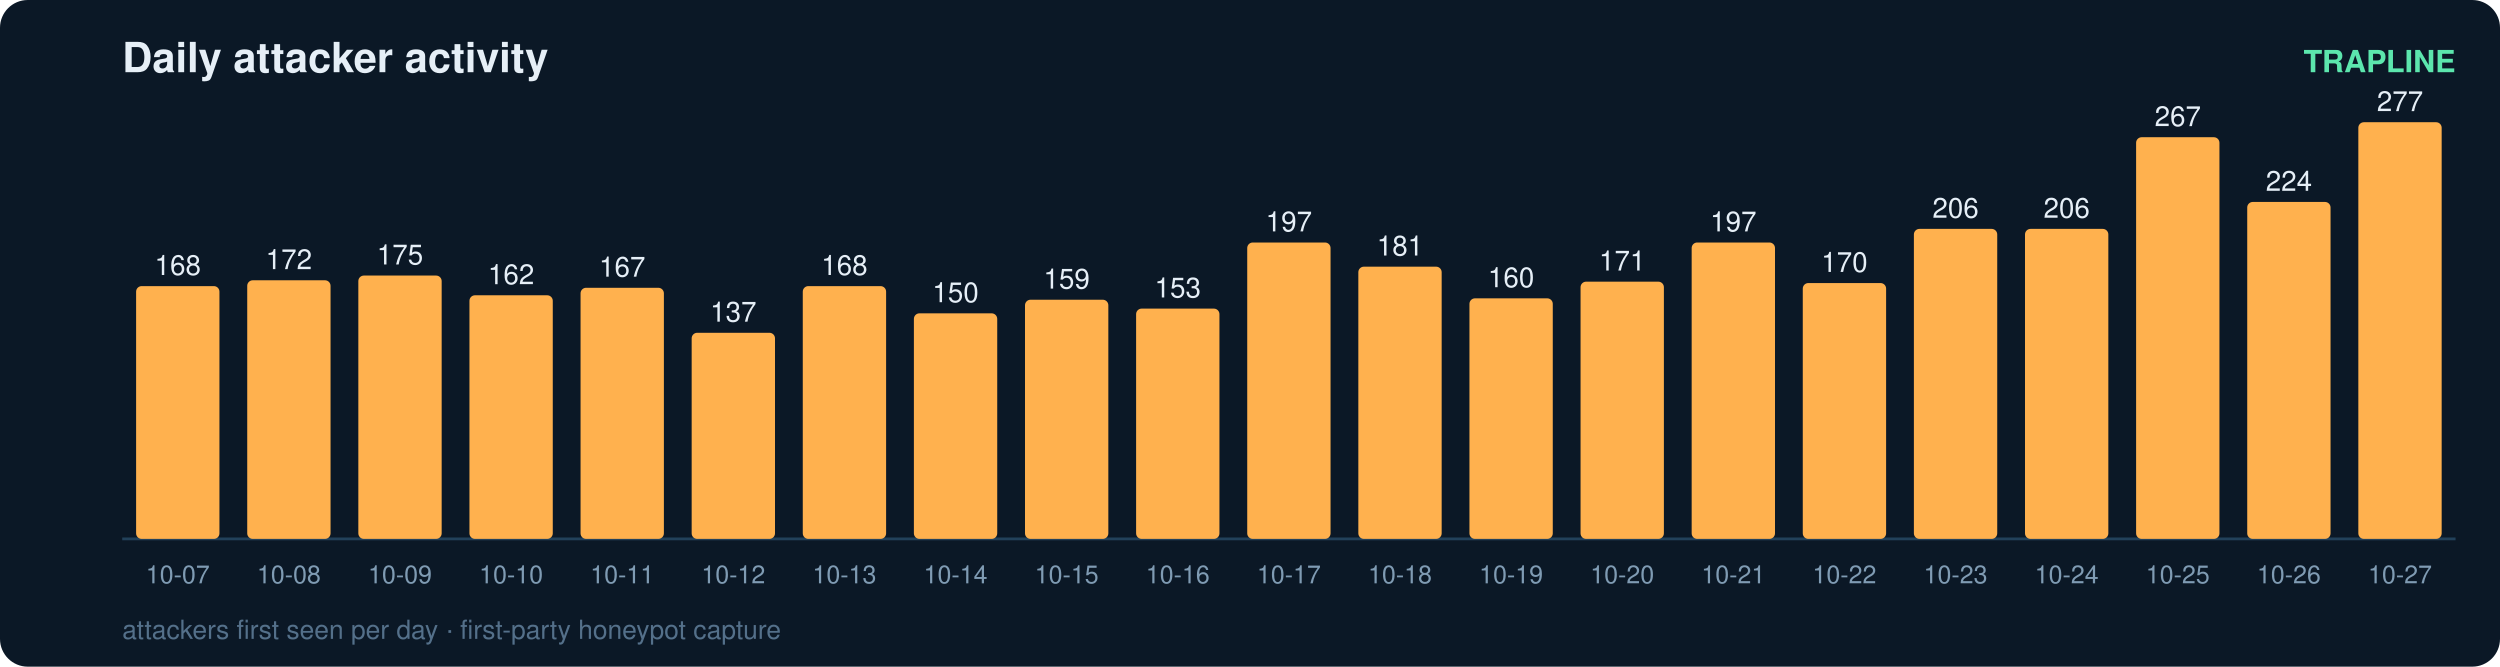
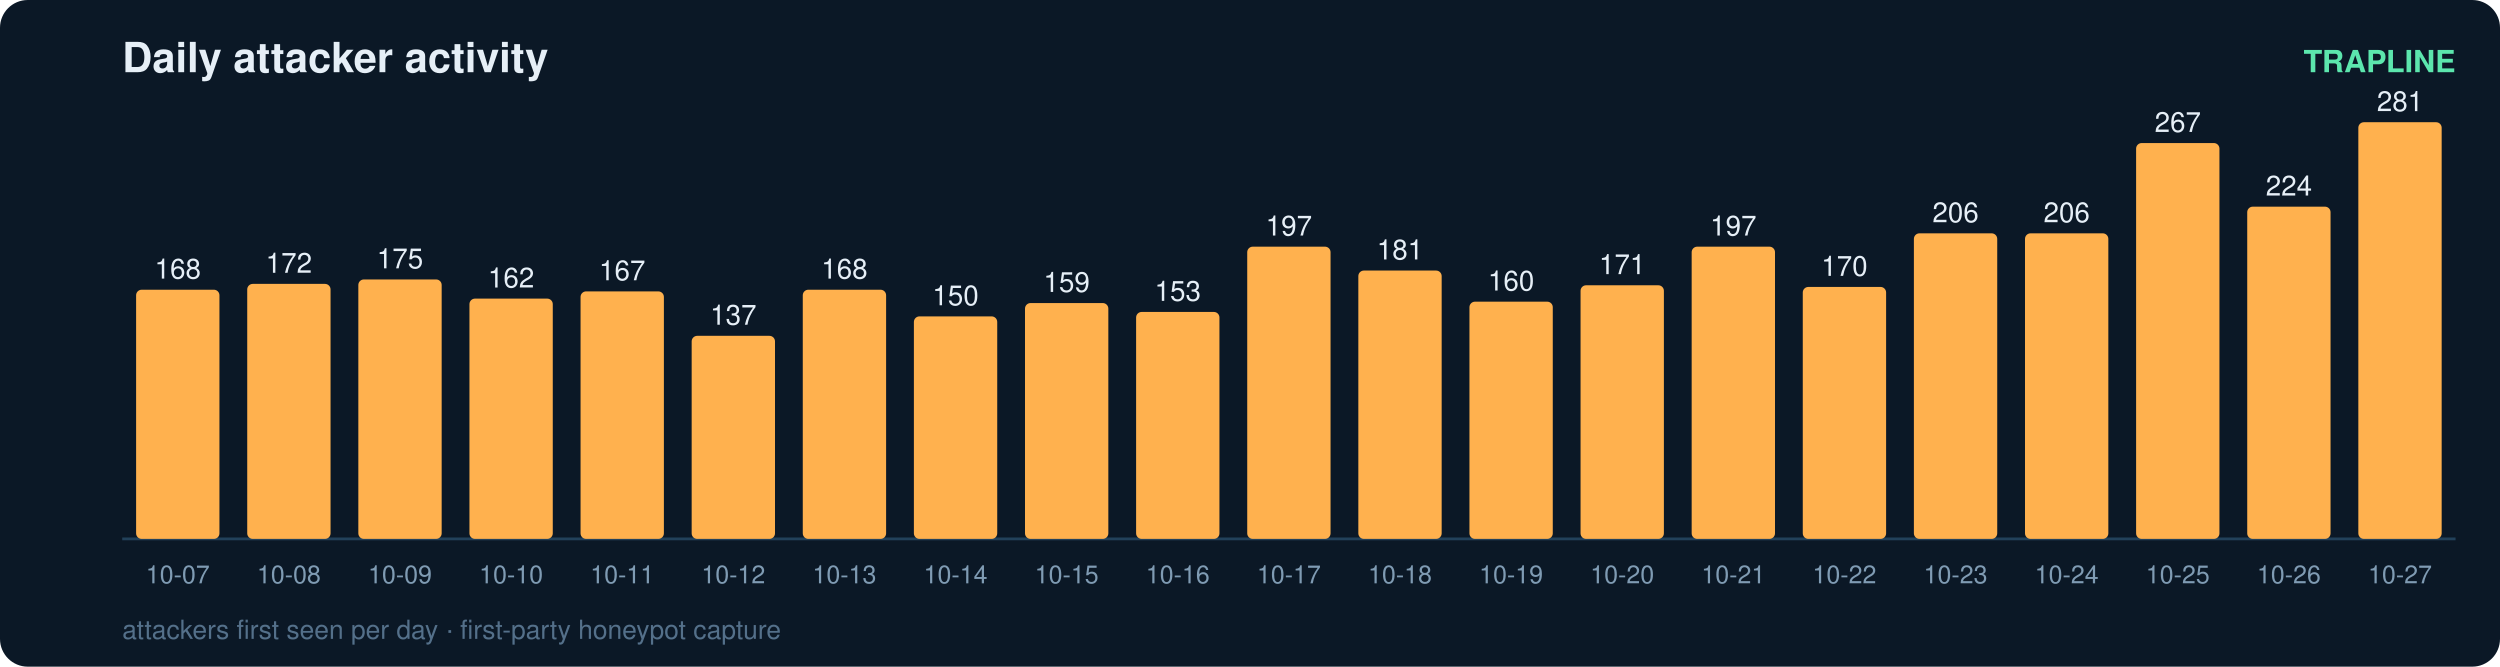
<svg xmlns="http://www.w3.org/2000/svg" width="900" height="240" viewBox="0 0 900 240" font-family="ui-sans-serif,Segoe UI,Helvetica,Arial">
  <rect width="900" height="240" rx="10" fill="#0b1826" />
  <text x="44" y="26" fill="#e6eff7" font-size="15" font-weight="700">Daily attacker activity</text>
  <text x="884" y="26" fill="#5ce6ad" font-size="11" text-anchor="end" font-weight="600">TRAPLINE</text>
  <line x1="44" y1="194" x2="884" y2="194" stroke="#22415a" stroke-width="1" />
-   <rect x="49" y="103.0" width="30" height="91.0" rx="2" fill="#ffb14e" />
-   <text x="64.0" y="99.0" fill="#e6eff7" font-size="10" text-anchor="middle" font-variant-numeric="tabular-nums">168</text>
+   <rect x="49" y="104.3" width="30" height="89.7" rx="2" fill="#ffb14e" />
+   <text x="64.0" y="100.3" fill="#e6eff7" font-size="10" text-anchor="middle" font-variant-numeric="tabular-nums">168</text>
  <text x="64.0" y="210.0" fill="#7f9bb3" font-size="9" text-anchor="middle">10-07</text>
-   <rect x="89" y="100.9" width="30" height="93.1" rx="2" fill="#ffb14e" />
-   <text x="104.0" y="96.9" fill="#e6eff7" font-size="10" text-anchor="middle" font-variant-numeric="tabular-nums">172</text>
+   <rect x="89" y="102.2" width="30" height="91.8" rx="2" fill="#ffb14e" />
+   <text x="104.0" y="98.2" fill="#e6eff7" font-size="10" text-anchor="middle" font-variant-numeric="tabular-nums">172</text>
  <text x="104.0" y="210.0" fill="#7f9bb3" font-size="9" text-anchor="middle">10-08</text>
-   <rect x="129" y="99.2" width="30" height="94.8" rx="2" fill="#ffb14e" />
-   <text x="144.0" y="95.2" fill="#e6eff7" font-size="10" text-anchor="middle" font-variant-numeric="tabular-nums">175</text>
+   <rect x="129" y="100.6" width="30" height="93.4" rx="2" fill="#ffb14e" />
+   <text x="144.0" y="96.6" fill="#e6eff7" font-size="10" text-anchor="middle" font-variant-numeric="tabular-nums">175</text>
  <text x="144.0" y="210.0" fill="#7f9bb3" font-size="9" text-anchor="middle">10-09</text>
-   <rect x="169" y="106.3" width="30" height="87.7" rx="2" fill="#ffb14e" />
-   <text x="184.0" y="102.3" fill="#e6eff7" font-size="10" text-anchor="middle" font-variant-numeric="tabular-nums">162</text>
+   <rect x="169" y="107.5" width="30" height="86.5" rx="2" fill="#ffb14e" />
+   <text x="184.0" y="103.5" fill="#e6eff7" font-size="10" text-anchor="middle" font-variant-numeric="tabular-nums">162</text>
  <text x="184.0" y="210.0" fill="#7f9bb3" font-size="9" text-anchor="middle">10-10</text>
-   <rect x="209" y="103.6" width="30" height="90.4" rx="2" fill="#ffb14e" />
-   <text x="224.0" y="99.6" fill="#e6eff7" font-size="10" text-anchor="middle" font-variant-numeric="tabular-nums">167</text>
+   <rect x="209" y="104.9" width="30" height="89.1" rx="2" fill="#ffb14e" />
+   <text x="224.0" y="100.9" fill="#e6eff7" font-size="10" text-anchor="middle" font-variant-numeric="tabular-nums">167</text>
  <text x="224.0" y="210.0" fill="#7f9bb3" font-size="9" text-anchor="middle">10-11</text>
-   <rect x="249" y="119.8" width="30" height="74.2" rx="2" fill="#ffb14e" />
-   <text x="264.0" y="115.8" fill="#e6eff7" font-size="10" text-anchor="middle" font-variant-numeric="tabular-nums">137</text>
+   <rect x="249" y="120.9" width="30" height="73.1" rx="2" fill="#ffb14e" />
+   <text x="264.0" y="116.9" fill="#e6eff7" font-size="10" text-anchor="middle" font-variant-numeric="tabular-nums">137</text>
  <text x="264.0" y="210.0" fill="#7f9bb3" font-size="9" text-anchor="middle">10-12</text>
-   <rect x="289" y="103.0" width="30" height="91.0" rx="2" fill="#ffb14e" />
-   <text x="304.0" y="99.0" fill="#e6eff7" font-size="10" text-anchor="middle" font-variant-numeric="tabular-nums">168</text>
+   <rect x="289" y="104.3" width="30" height="89.7" rx="2" fill="#ffb14e" />
+   <text x="304.0" y="100.3" fill="#e6eff7" font-size="10" text-anchor="middle" font-variant-numeric="tabular-nums">168</text>
  <text x="304.0" y="210.0" fill="#7f9bb3" font-size="9" text-anchor="middle">10-13</text>
-   <rect x="329" y="112.8" width="30" height="81.2" rx="2" fill="#ffb14e" />
-   <text x="344.0" y="108.8" fill="#e6eff7" font-size="10" text-anchor="middle" font-variant-numeric="tabular-nums">150</text>
+   <rect x="329" y="113.9" width="30" height="80.1" rx="2" fill="#ffb14e" />
+   <text x="344.0" y="109.9" fill="#e6eff7" font-size="10" text-anchor="middle" font-variant-numeric="tabular-nums">150</text>
  <text x="344.0" y="210.0" fill="#7f9bb3" font-size="9" text-anchor="middle">10-14</text>
-   <rect x="369" y="107.9" width="30" height="86.1" rx="2" fill="#ffb14e" />
-   <text x="384.0" y="103.9" fill="#e6eff7" font-size="10" text-anchor="middle" font-variant-numeric="tabular-nums">159</text>
+   <rect x="369" y="109.1" width="30" height="84.9" rx="2" fill="#ffb14e" />
+   <text x="384.0" y="105.1" fill="#e6eff7" font-size="10" text-anchor="middle" font-variant-numeric="tabular-nums">159</text>
  <text x="384.0" y="210.0" fill="#7f9bb3" font-size="9" text-anchor="middle">10-15</text>
-   <rect x="409" y="111.1" width="30" height="82.9" rx="2" fill="#ffb14e" />
-   <text x="424.0" y="107.1" fill="#e6eff7" font-size="10" text-anchor="middle" font-variant-numeric="tabular-nums">153</text>
+   <rect x="409" y="112.3" width="30" height="81.7" rx="2" fill="#ffb14e" />
+   <text x="424.0" y="108.3" fill="#e6eff7" font-size="10" text-anchor="middle" font-variant-numeric="tabular-nums">153</text>
  <text x="424.0" y="210.0" fill="#7f9bb3" font-size="9" text-anchor="middle">10-16</text>
-   <rect x="449" y="87.3" width="30" height="106.7" rx="2" fill="#ffb14e" />
-   <text x="464.0" y="83.3" fill="#e6eff7" font-size="10" text-anchor="middle" font-variant-numeric="tabular-nums">197</text>
+   <rect x="449" y="88.8" width="30" height="105.2" rx="2" fill="#ffb14e" />
+   <text x="464.0" y="84.8" fill="#e6eff7" font-size="10" text-anchor="middle" font-variant-numeric="tabular-nums">197</text>
  <text x="464.0" y="210.0" fill="#7f9bb3" font-size="9" text-anchor="middle">10-17</text>
-   <rect x="489" y="96.0" width="30" height="98.0" rx="2" fill="#ffb14e" />
-   <text x="504.0" y="92.0" fill="#e6eff7" font-size="10" text-anchor="middle" font-variant-numeric="tabular-nums">181</text>
+   <rect x="489" y="97.4" width="30" height="96.6" rx="2" fill="#ffb14e" />
+   <text x="504.0" y="93.4" fill="#e6eff7" font-size="10" text-anchor="middle" font-variant-numeric="tabular-nums">181</text>
  <text x="504.0" y="210.0" fill="#7f9bb3" font-size="9" text-anchor="middle">10-18</text>
-   <rect x="529" y="107.4" width="30" height="86.6" rx="2" fill="#ffb14e" />
-   <text x="544.0" y="103.4" fill="#e6eff7" font-size="10" text-anchor="middle" font-variant-numeric="tabular-nums">160</text>
+   <rect x="529" y="108.6" width="30" height="85.4" rx="2" fill="#ffb14e" />
+   <text x="544.0" y="104.6" fill="#e6eff7" font-size="10" text-anchor="middle" font-variant-numeric="tabular-nums">160</text>
  <text x="544.0" y="210.0" fill="#7f9bb3" font-size="9" text-anchor="middle">10-19</text>
-   <rect x="569" y="101.4" width="30" height="92.6" rx="2" fill="#ffb14e" />
-   <text x="584.0" y="97.4" fill="#e6eff7" font-size="10" text-anchor="middle" font-variant-numeric="tabular-nums">171</text>
+   <rect x="569" y="102.7" width="30" height="91.3" rx="2" fill="#ffb14e" />
+   <text x="584.0" y="98.7" fill="#e6eff7" font-size="10" text-anchor="middle" font-variant-numeric="tabular-nums">171</text>
  <text x="584.0" y="210.0" fill="#7f9bb3" font-size="9" text-anchor="middle">10-20</text>
-   <rect x="609" y="87.3" width="30" height="106.7" rx="2" fill="#ffb14e" />
-   <text x="624.0" y="83.3" fill="#e6eff7" font-size="10" text-anchor="middle" font-variant-numeric="tabular-nums">197</text>
+   <rect x="609" y="88.8" width="30" height="105.2" rx="2" fill="#ffb14e" />
+   <text x="624.0" y="84.8" fill="#e6eff7" font-size="10" text-anchor="middle" font-variant-numeric="tabular-nums">197</text>
  <text x="624.0" y="210.0" fill="#7f9bb3" font-size="9" text-anchor="middle">10-21</text>
-   <rect x="649" y="101.9" width="30" height="92.1" rx="2" fill="#ffb14e" />
-   <text x="664.0" y="97.9" fill="#e6eff7" font-size="10" text-anchor="middle" font-variant-numeric="tabular-nums">170</text>
+   <rect x="649" y="103.3" width="30" height="90.7" rx="2" fill="#ffb14e" />
+   <text x="664.0" y="99.3" fill="#e6eff7" font-size="10" text-anchor="middle" font-variant-numeric="tabular-nums">170</text>
  <text x="664.0" y="210.0" fill="#7f9bb3" font-size="9" text-anchor="middle">10-22</text>
-   <rect x="689" y="82.4" width="30" height="111.6" rx="2" fill="#ffb14e" />
-   <text x="704.0" y="78.4" fill="#e6eff7" font-size="10" text-anchor="middle" font-variant-numeric="tabular-nums">206</text>
+   <rect x="689" y="84.0" width="30" height="110.0" rx="2" fill="#ffb14e" />
+   <text x="704.0" y="80.0" fill="#e6eff7" font-size="10" text-anchor="middle" font-variant-numeric="tabular-nums">206</text>
  <text x="704.0" y="210.0" fill="#7f9bb3" font-size="9" text-anchor="middle">10-23</text>
-   <rect x="729" y="82.4" width="30" height="111.6" rx="2" fill="#ffb14e" />
-   <text x="744.0" y="78.4" fill="#e6eff7" font-size="10" text-anchor="middle" font-variant-numeric="tabular-nums">206</text>
+   <rect x="729" y="84.0" width="30" height="110.0" rx="2" fill="#ffb14e" />
+   <text x="744.0" y="80.0" fill="#e6eff7" font-size="10" text-anchor="middle" font-variant-numeric="tabular-nums">206</text>
  <text x="744.0" y="210.0" fill="#7f9bb3" font-size="9" text-anchor="middle">10-24</text>
-   <rect x="769" y="49.4" width="30" height="144.6" rx="2" fill="#ffb14e" />
-   <text x="784.0" y="45.4" fill="#e6eff7" font-size="10" text-anchor="middle" font-variant-numeric="tabular-nums">267</text>
+   <rect x="769" y="51.5" width="30" height="142.5" rx="2" fill="#ffb14e" />
+   <text x="784.0" y="47.5" fill="#e6eff7" font-size="10" text-anchor="middle" font-variant-numeric="tabular-nums">267</text>
  <text x="784.0" y="210.0" fill="#7f9bb3" font-size="9" text-anchor="middle">10-25</text>
-   <rect x="809" y="72.7" width="30" height="121.3" rx="2" fill="#ffb14e" />
-   <text x="824.0" y="68.7" fill="#e6eff7" font-size="10" text-anchor="middle" font-variant-numeric="tabular-nums">224</text>
+   <rect x="809" y="74.4" width="30" height="119.6" rx="2" fill="#ffb14e" />
+   <text x="824.0" y="70.4" fill="#e6eff7" font-size="10" text-anchor="middle" font-variant-numeric="tabular-nums">224</text>
  <text x="824.0" y="210.0" fill="#7f9bb3" font-size="9" text-anchor="middle">10-26</text>
  <rect x="849" y="44.0" width="30" height="150.0" rx="2" fill="#ffb14e" />
-   <text x="864.0" y="40.0" fill="#e6eff7" font-size="10" text-anchor="middle" font-variant-numeric="tabular-nums">277</text>
+   <text x="864.0" y="40.0" fill="#e6eff7" font-size="10" text-anchor="middle" font-variant-numeric="tabular-nums">281</text>
  <text x="864.0" y="210.0" fill="#7f9bb3" font-size="9" text-anchor="middle">10-27</text>
  <text x="44" y="230" fill="#54708a" font-size="9.5">attackers first seen per day · first-party honeypot capture</text>
</svg>
